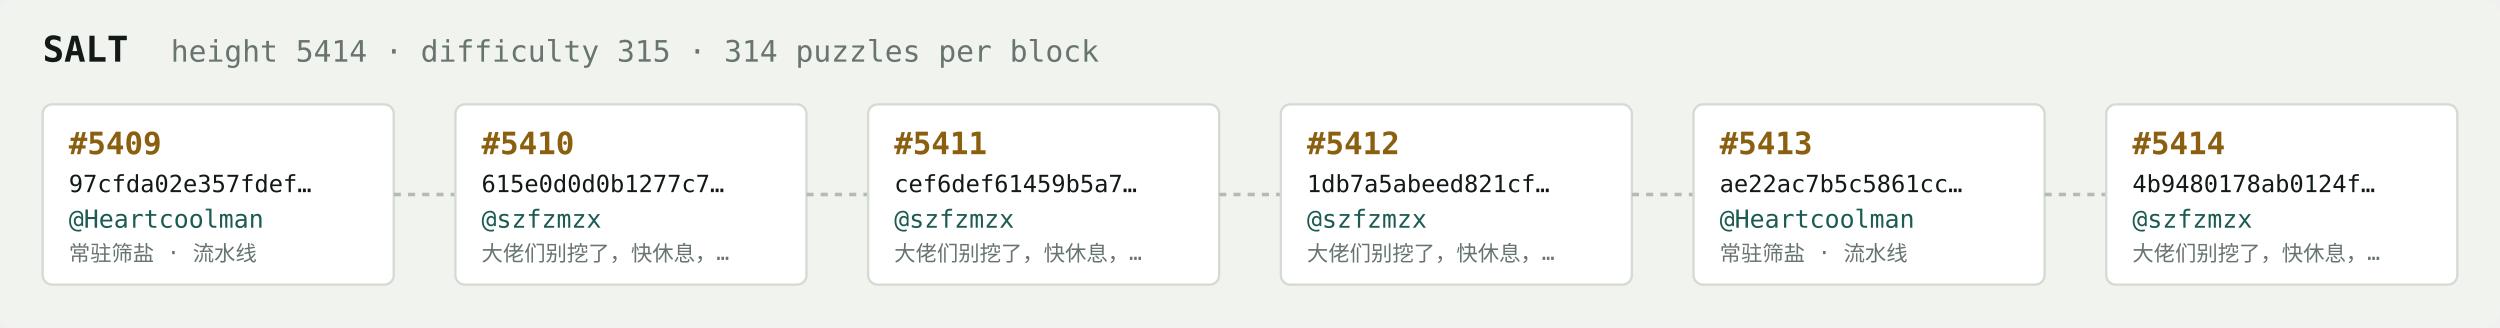
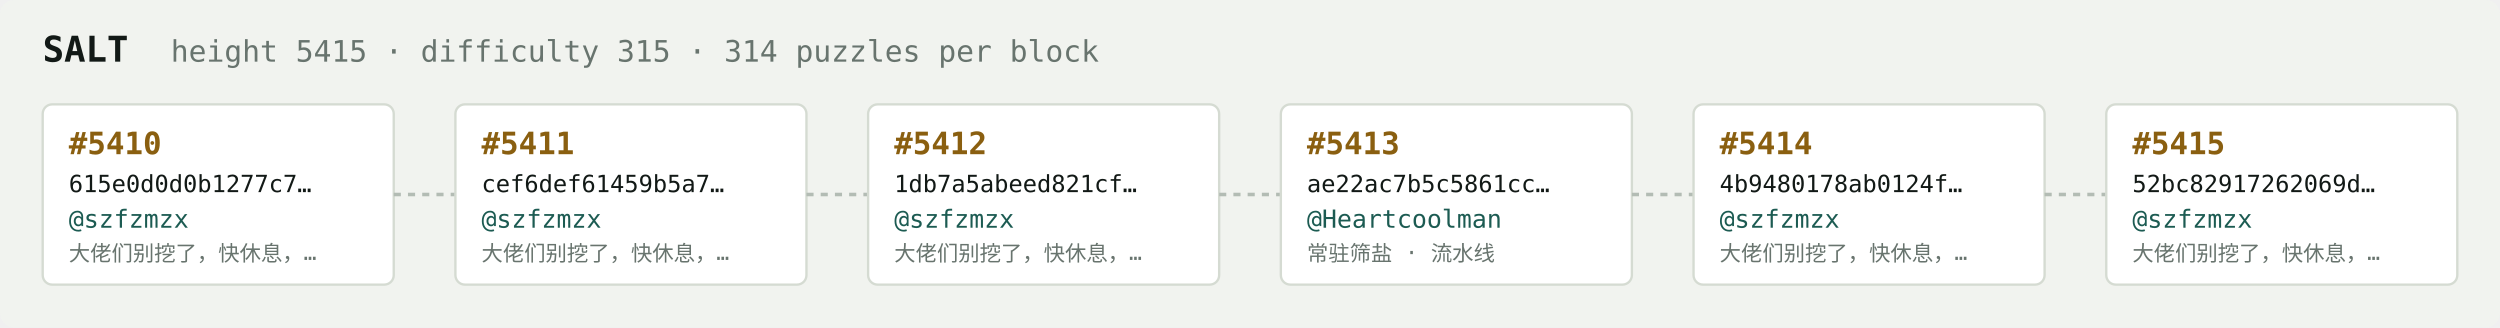
<svg xmlns="http://www.w3.org/2000/svg" width="1054" height="138" viewBox="0 0 1054 138" font-family="ui-monospace,SFMono-Regular,Menlo,monospace">
  <rect fill="#f1f3ef" width="1054" height="138" rx="6" />
  <text x="18" y="26" fill="#121916" font-size="15" font-weight="700">SALT</text>
-   <text x="72" y="26" fill="#68746e" font-size="12.5">height 5414 · difficulty 315 · 314 puzzles per block</text>
+   <text x="72" y="26" fill="#68746e" font-size="12.5">height 5415 · difficulty 315 · 314 puzzles per block</text>
  <rect x="18" y="44" width="148" height="76" rx="4" fill="#ffffff" stroke="#d5dbd2" stroke-width="1" />
-   <text x="29" y="65" fill="#8a5f10" font-size="13" font-weight="700">#5409</text>
-   <text x="29" y="81" fill="#121916" font-size="10">97cfda02e357fdef…</text>
-   <text x="29" y="96" fill="#1c5b52" font-size="10.5">@Heartcoolman</text>
-   <text x="29" y="110" fill="#68746e" font-size="9">常驻筛盐 · 流水线</text>
+   <text x="29" y="65" fill="#8a5f10" font-size="13" font-weight="700">#5410</text>
+   <text x="29" y="81" fill="#121916" font-size="10">615e0d0d0b1277c7…</text>
+   <text x="29" y="96" fill="#1c5b52" font-size="10.5">@szfzmzx</text>
+   <text x="29" y="110" fill="#68746e" font-size="9">大佬们别挖了，快休息，…</text>
  <line x1="166" y1="82.0" x2="192" y2="82.0" stroke="#b3bcb4" stroke-width="1.5" stroke-dasharray="3 3" />
  <rect x="192" y="44" width="148" height="76" rx="4" fill="#ffffff" stroke="#d5dbd2" stroke-width="1" />
-   <text x="203" y="65" fill="#8a5f10" font-size="13" font-weight="700">#5410</text>
-   <text x="203" y="81" fill="#121916" font-size="10">615e0d0d0b1277c7…</text>
+   <text x="203" y="65" fill="#8a5f10" font-size="13" font-weight="700">#5411</text>
+   <text x="203" y="81" fill="#121916" font-size="10">cef6def61459b5a7…</text>
  <text x="203" y="96" fill="#1c5b52" font-size="10.5">@szfzmzx</text>
  <text x="203" y="110" fill="#68746e" font-size="9">大佬们别挖了，快休息，…</text>
  <line x1="340" y1="82.0" x2="366" y2="82.0" stroke="#b3bcb4" stroke-width="1.5" stroke-dasharray="3 3" />
  <rect x="366" y="44" width="148" height="76" rx="4" fill="#ffffff" stroke="#d5dbd2" stroke-width="1" />
-   <text x="377" y="65" fill="#8a5f10" font-size="13" font-weight="700">#5411</text>
-   <text x="377" y="81" fill="#121916" font-size="10">cef6def61459b5a7…</text>
+   <text x="377" y="65" fill="#8a5f10" font-size="13" font-weight="700">#5412</text>
+   <text x="377" y="81" fill="#121916" font-size="10">1db7a5abeed821cf…</text>
  <text x="377" y="96" fill="#1c5b52" font-size="10.5">@szfzmzx</text>
  <text x="377" y="110" fill="#68746e" font-size="9">大佬们别挖了，快休息，…</text>
  <line x1="514" y1="82.0" x2="540" y2="82.0" stroke="#b3bcb4" stroke-width="1.5" stroke-dasharray="3 3" />
  <rect x="540" y="44" width="148" height="76" rx="4" fill="#ffffff" stroke="#d5dbd2" stroke-width="1" />
-   <text x="551" y="65" fill="#8a5f10" font-size="13" font-weight="700">#5412</text>
-   <text x="551" y="81" fill="#121916" font-size="10">1db7a5abeed821cf…</text>
-   <text x="551" y="96" fill="#1c5b52" font-size="10.5">@szfzmzx</text>
-   <text x="551" y="110" fill="#68746e" font-size="9">大佬们别挖了，快休息，…</text>
+   <text x="551" y="65" fill="#8a5f10" font-size="13" font-weight="700">#5413</text>
+   <text x="551" y="81" fill="#121916" font-size="10">ae22ac7b5c5861cc…</text>
+   <text x="551" y="96" fill="#1c5b52" font-size="10.5">@Heartcoolman</text>
+   <text x="551" y="110" fill="#68746e" font-size="9">常驻筛盐 · 流水线</text>
  <line x1="688" y1="82.0" x2="714" y2="82.0" stroke="#b3bcb4" stroke-width="1.5" stroke-dasharray="3 3" />
  <rect x="714" y="44" width="148" height="76" rx="4" fill="#ffffff" stroke="#d5dbd2" stroke-width="1" />
-   <text x="725" y="65" fill="#8a5f10" font-size="13" font-weight="700">#5413</text>
-   <text x="725" y="81" fill="#121916" font-size="10">ae22ac7b5c5861cc…</text>
-   <text x="725" y="96" fill="#1c5b52" font-size="10.5">@Heartcoolman</text>
-   <text x="725" y="110" fill="#68746e" font-size="9">常驻筛盐 · 流水线</text>
+   <text x="725" y="65" fill="#8a5f10" font-size="13" font-weight="700">#5414</text>
+   <text x="725" y="81" fill="#121916" font-size="10">4b9480178ab0124f…</text>
+   <text x="725" y="96" fill="#1c5b52" font-size="10.5">@szfzmzx</text>
+   <text x="725" y="110" fill="#68746e" font-size="9">大佬们别挖了，快休息，…</text>
  <line x1="862" y1="82.0" x2="888" y2="82.0" stroke="#b3bcb4" stroke-width="1.5" stroke-dasharray="3 3" />
  <rect x="888" y="44" width="148" height="76" rx="4" fill="#ffffff" stroke="#d5dbd2" stroke-width="1" />
-   <text x="899" y="65" fill="#8a5f10" font-size="13" font-weight="700">#5414</text>
-   <text x="899" y="81" fill="#121916" font-size="10">4b9480178ab0124f…</text>
+   <text x="899" y="65" fill="#8a5f10" font-size="13" font-weight="700">#5415</text>
+   <text x="899" y="81" fill="#121916" font-size="10">52bc82917262069d…</text>
  <text x="899" y="96" fill="#1c5b52" font-size="10.5">@szfzmzx</text>
  <text x="899" y="110" fill="#68746e" font-size="9">大佬们别挖了，快休息，…</text>
</svg>
